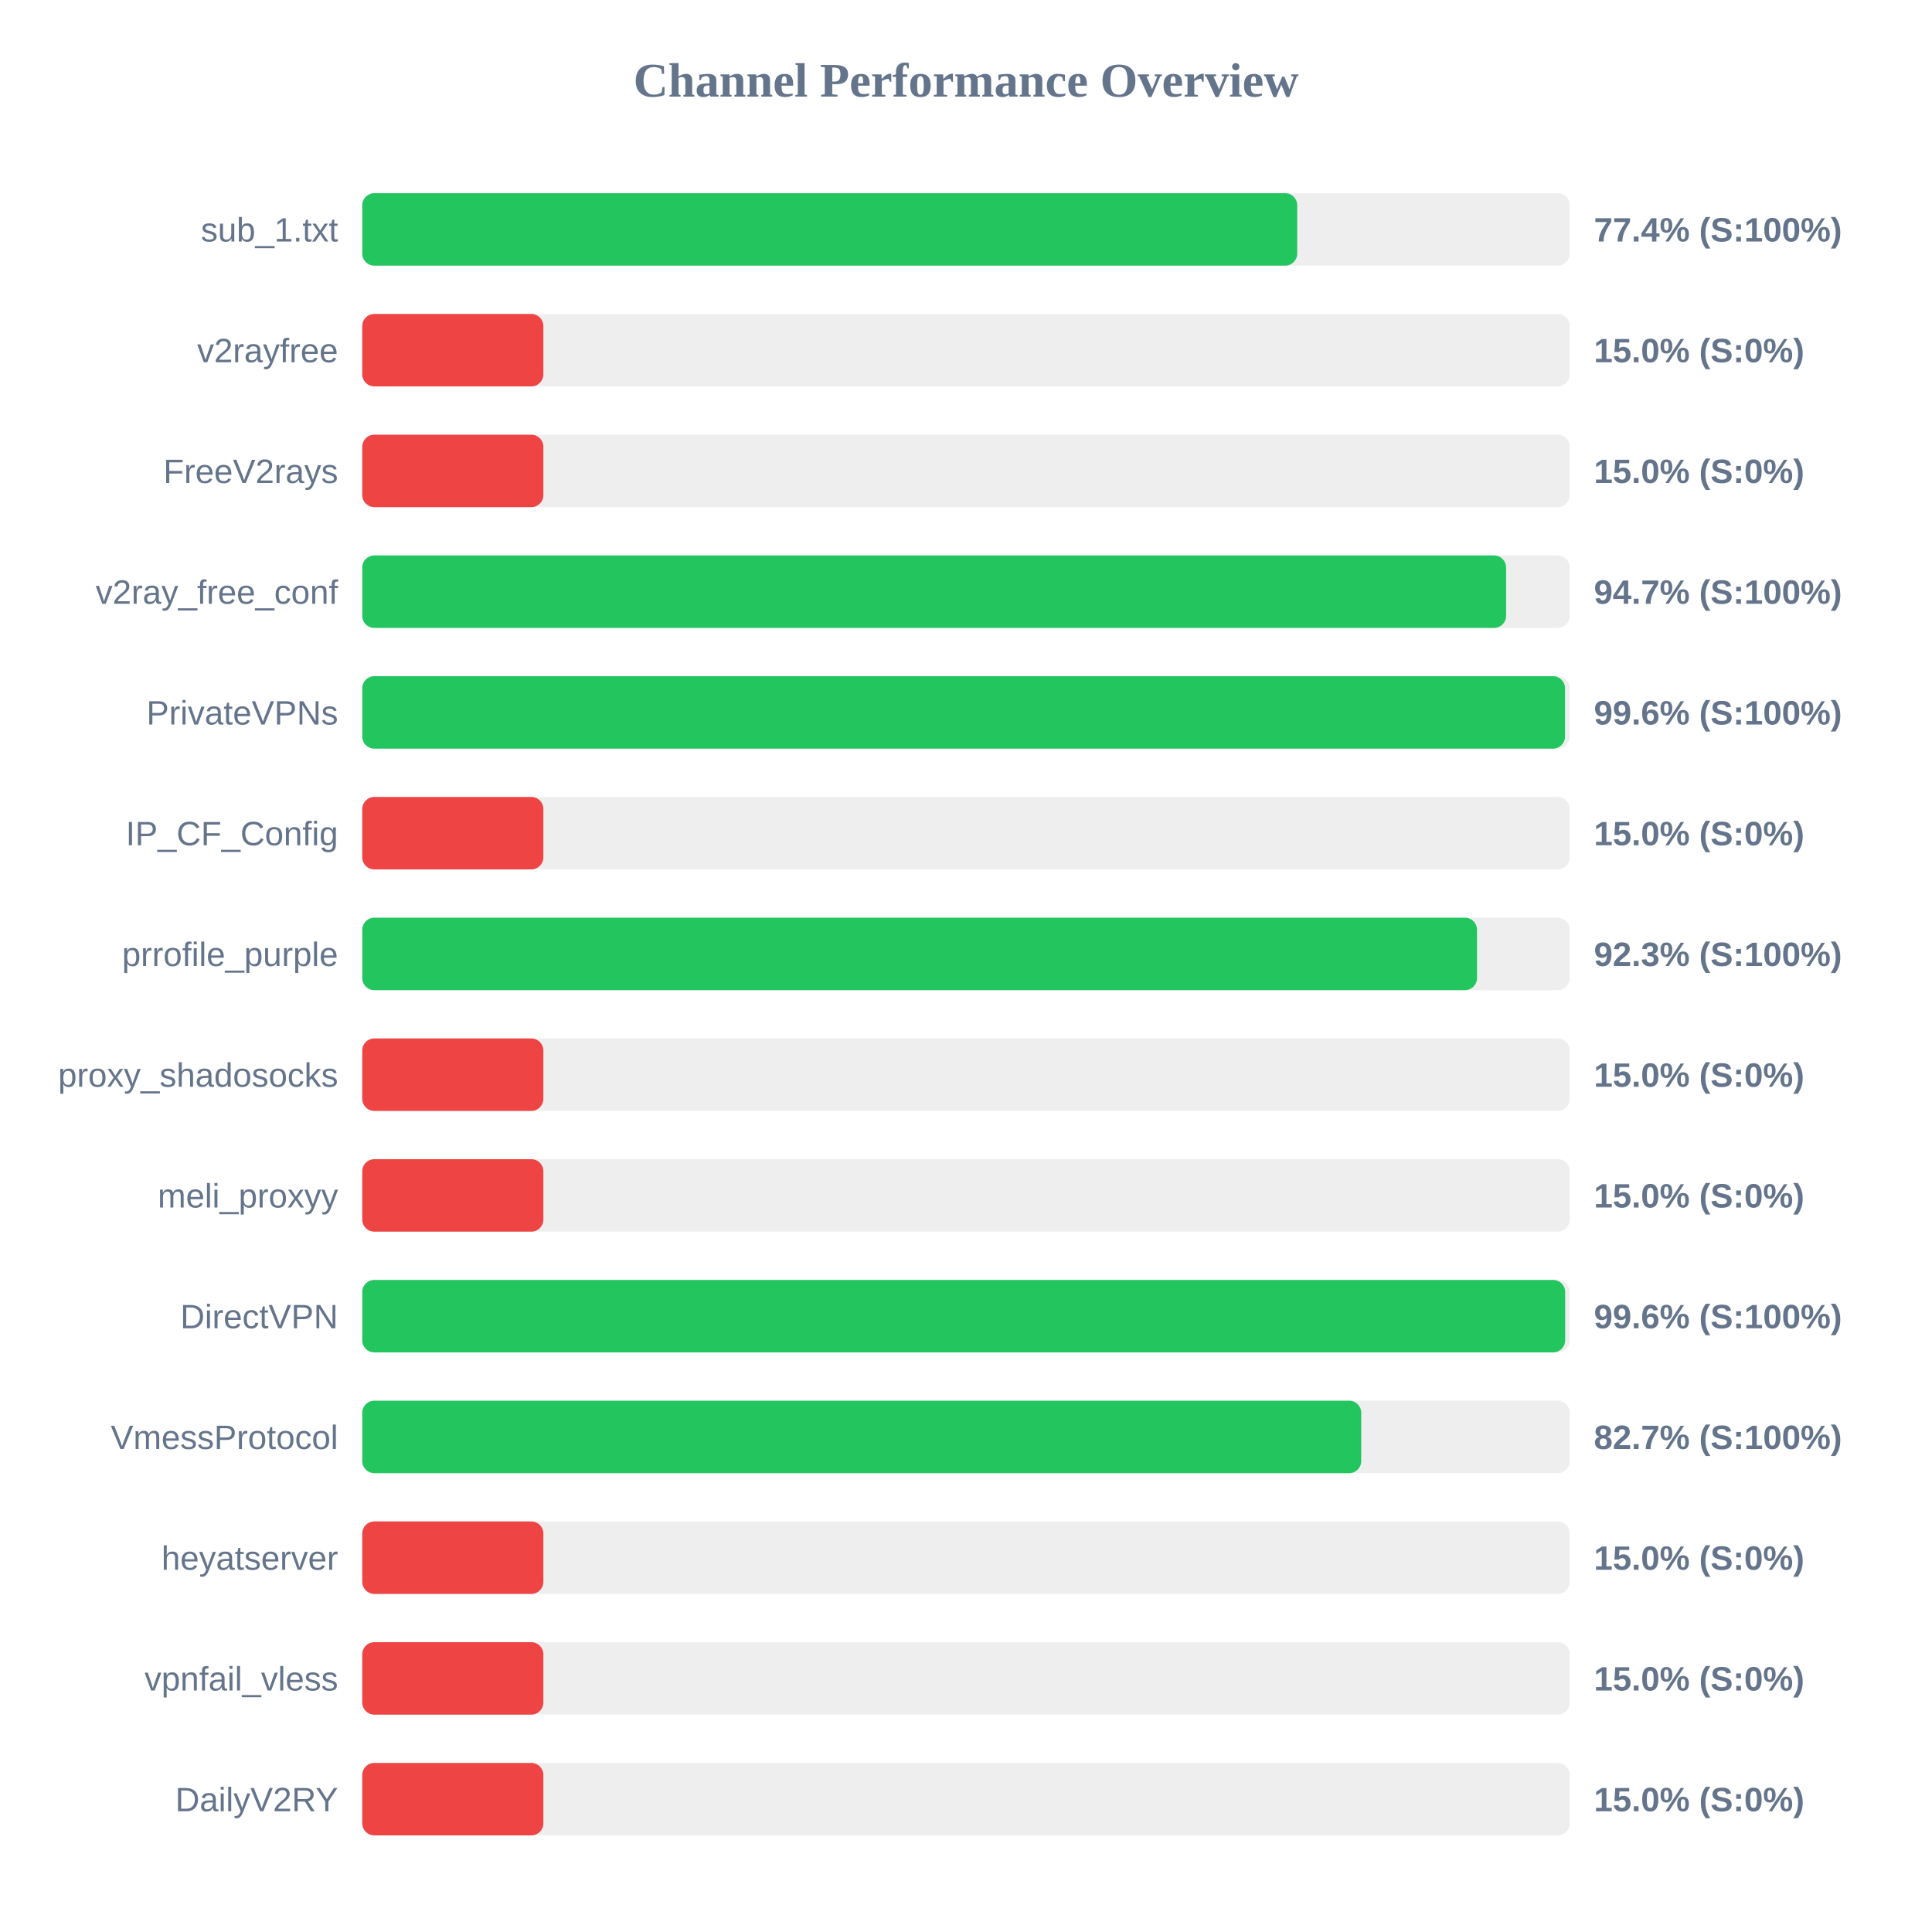
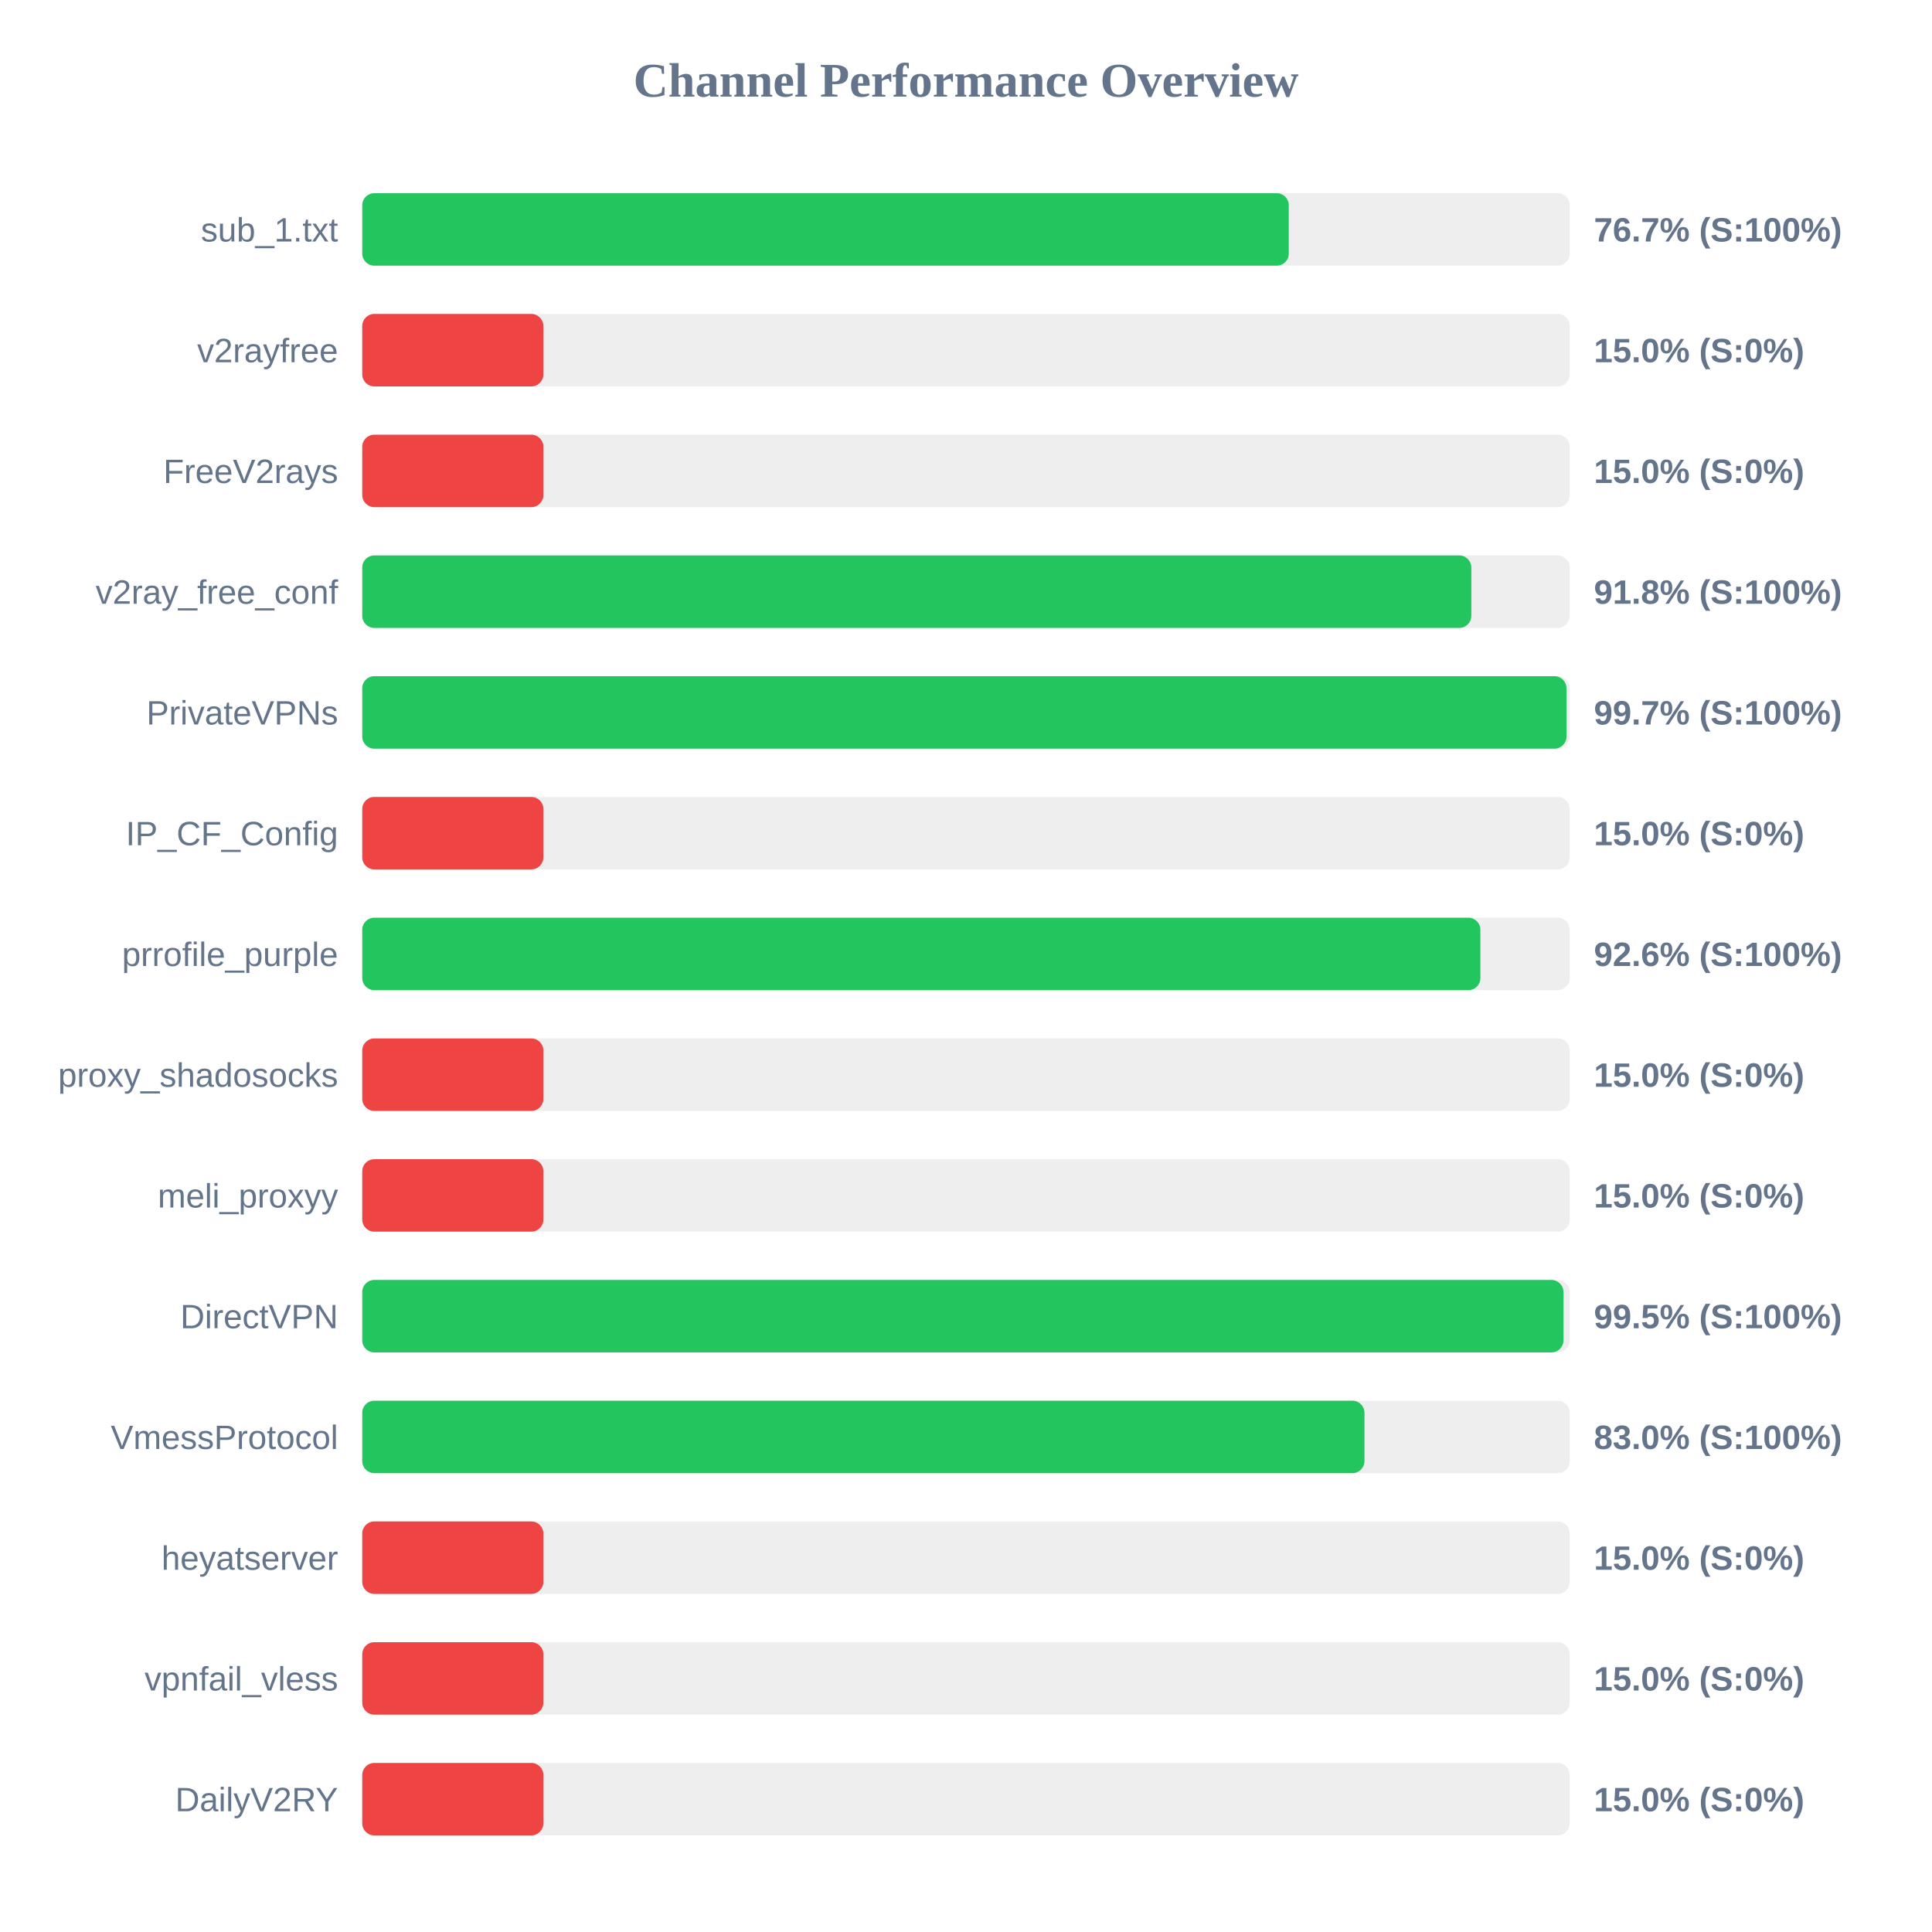
<svg xmlns="http://www.w3.org/2000/svg" width="800" height="800" version="1.1">
  <style>
        .row { font: 14px Arial; fill: #64748b; }
        .score { font: bold 14px Arial; fill: #64748b; }
    </style>
  <text x="400" y="40" text-anchor="middle" font-size="20px" font-weight="bold" fill="#64748b">Channel Performance Overview</text>
  <rect x="150" y="80" width="500" height="30" fill="#eee" rx="5" />
-   <rect x="150" y="80" width="387.15" height="30" fill="#22c55e" rx="5" />
+   <rect x="150" y="80" width="383.65" height="30" fill="#22c55e" rx="5" />
  <text x="140" y="100" text-anchor="end" class="row">sub_1.txt</text>
-   <text x="660" y="100" text-anchor="start" class="score">77.4% (S:100%)</text>
+   <text x="660" y="100" text-anchor="start" class="score">76.7% (S:100%)</text>
  <rect x="150" y="130" width="500" height="30" fill="#eee" rx="5" />
  <rect x="150" y="130" width="75.0" height="30" fill="#ef4444" rx="5" />
  <text x="140" y="150" text-anchor="end" class="row">v2rayfree</text>
  <text x="660" y="150" text-anchor="start" class="score">15.0% (S:0%)</text>
  <rect x="150" y="180" width="500" height="30" fill="#eee" rx="5" />
  <rect x="150" y="180" width="75.0" height="30" fill="#ef4444" rx="5" />
  <text x="140" y="200" text-anchor="end" class="row">FreeV2rays</text>
  <text x="660" y="200" text-anchor="start" class="score">15.0% (S:0%)</text>
  <rect x="150" y="230" width="500" height="30" fill="#eee" rx="5" />
-   <rect x="150" y="230" width="473.65" height="30" fill="#22c55e" rx="5" />
+   <rect x="150" y="230" width="459.25" height="30" fill="#22c55e" rx="5" />
  <text x="140" y="250" text-anchor="end" class="row">v2ray_free_conf</text>
-   <text x="660" y="250" text-anchor="start" class="score">94.7% (S:100%)</text>
+   <text x="660" y="250" text-anchor="start" class="score">91.8% (S:100%)</text>
  <rect x="150" y="280" width="500" height="30" fill="#eee" rx="5" />
-   <rect x="150" y="280" width="498.05" height="30" fill="#22c55e" rx="5" />
+   <rect x="150" y="280" width="498.65" height="30" fill="#22c55e" rx="5" />
  <text x="140" y="300" text-anchor="end" class="row">PrivateVPNs</text>
-   <text x="660" y="300" text-anchor="start" class="score">99.6% (S:100%)</text>
+   <text x="660" y="300" text-anchor="start" class="score">99.7% (S:100%)</text>
  <rect x="150" y="330" width="500" height="30" fill="#eee" rx="5" />
  <rect x="150" y="330" width="75.0" height="30" fill="#ef4444" rx="5" />
  <text x="140" y="350" text-anchor="end" class="row">IP_CF_Config</text>
  <text x="660" y="350" text-anchor="start" class="score">15.0% (S:0%)</text>
  <rect x="150" y="380" width="500" height="30" fill="#eee" rx="5" />
-   <rect x="150" y="380" width="461.6" height="30" fill="#22c55e" rx="5" />
+   <rect x="150" y="380" width="463.0" height="30" fill="#22c55e" rx="5" />
  <text x="140" y="400" text-anchor="end" class="row">prrofile_purple</text>
-   <text x="660" y="400" text-anchor="start" class="score">92.3% (S:100%)</text>
+   <text x="660" y="400" text-anchor="start" class="score">92.6% (S:100%)</text>
  <rect x="150" y="430" width="500" height="30" fill="#eee" rx="5" />
  <rect x="150" y="430" width="75.0" height="30" fill="#ef4444" rx="5" />
  <text x="140" y="450" text-anchor="end" class="row">proxy_shadosocks</text>
  <text x="660" y="450" text-anchor="start" class="score">15.0% (S:0%)</text>
  <rect x="150" y="480" width="500" height="30" fill="#eee" rx="5" />
  <rect x="150" y="480" width="75.0" height="30" fill="#ef4444" rx="5" />
  <text x="140" y="500" text-anchor="end" class="row">meli_proxyy</text>
  <text x="660" y="500" text-anchor="start" class="score">15.0% (S:0%)</text>
  <rect x="150" y="530" width="500" height="30" fill="#eee" rx="5" />
-   <rect x="150" y="530" width="498.1" height="30" fill="#22c55e" rx="5" />
+   <rect x="150" y="530" width="497.4" height="30" fill="#22c55e" rx="5" />
  <text x="140" y="550" text-anchor="end" class="row">DirectVPN</text>
-   <text x="660" y="550" text-anchor="start" class="score">99.6% (S:100%)</text>
+   <text x="660" y="550" text-anchor="start" class="score">99.5% (S:100%)</text>
  <rect x="150" y="580" width="500" height="30" fill="#eee" rx="5" />
-   <rect x="150" y="580" width="413.65" height="30" fill="#22c55e" rx="5" />
+   <rect x="150" y="580" width="415.0" height="30" fill="#22c55e" rx="5" />
  <text x="140" y="600" text-anchor="end" class="row">VmessProtocol</text>
-   <text x="660" y="600" text-anchor="start" class="score">82.7% (S:100%)</text>
+   <text x="660" y="600" text-anchor="start" class="score">83.0% (S:100%)</text>
  <rect x="150" y="630" width="500" height="30" fill="#eee" rx="5" />
  <rect x="150" y="630" width="75.0" height="30" fill="#ef4444" rx="5" />
  <text x="140" y="650" text-anchor="end" class="row">heyatserver</text>
  <text x="660" y="650" text-anchor="start" class="score">15.0% (S:0%)</text>
  <rect x="150" y="680" width="500" height="30" fill="#eee" rx="5" />
  <rect x="150" y="680" width="75.0" height="30" fill="#ef4444" rx="5" />
  <text x="140" y="700" text-anchor="end" class="row">vpnfail_vless</text>
  <text x="660" y="700" text-anchor="start" class="score">15.0% (S:0%)</text>
  <rect x="150" y="730" width="500" height="30" fill="#eee" rx="5" />
  <rect x="150" y="730" width="75.0" height="30" fill="#ef4444" rx="5" />
  <text x="140" y="750" text-anchor="end" class="row">DailyV2RY</text>
  <text x="660" y="750" text-anchor="start" class="score">15.0% (S:0%)</text>
</svg>
